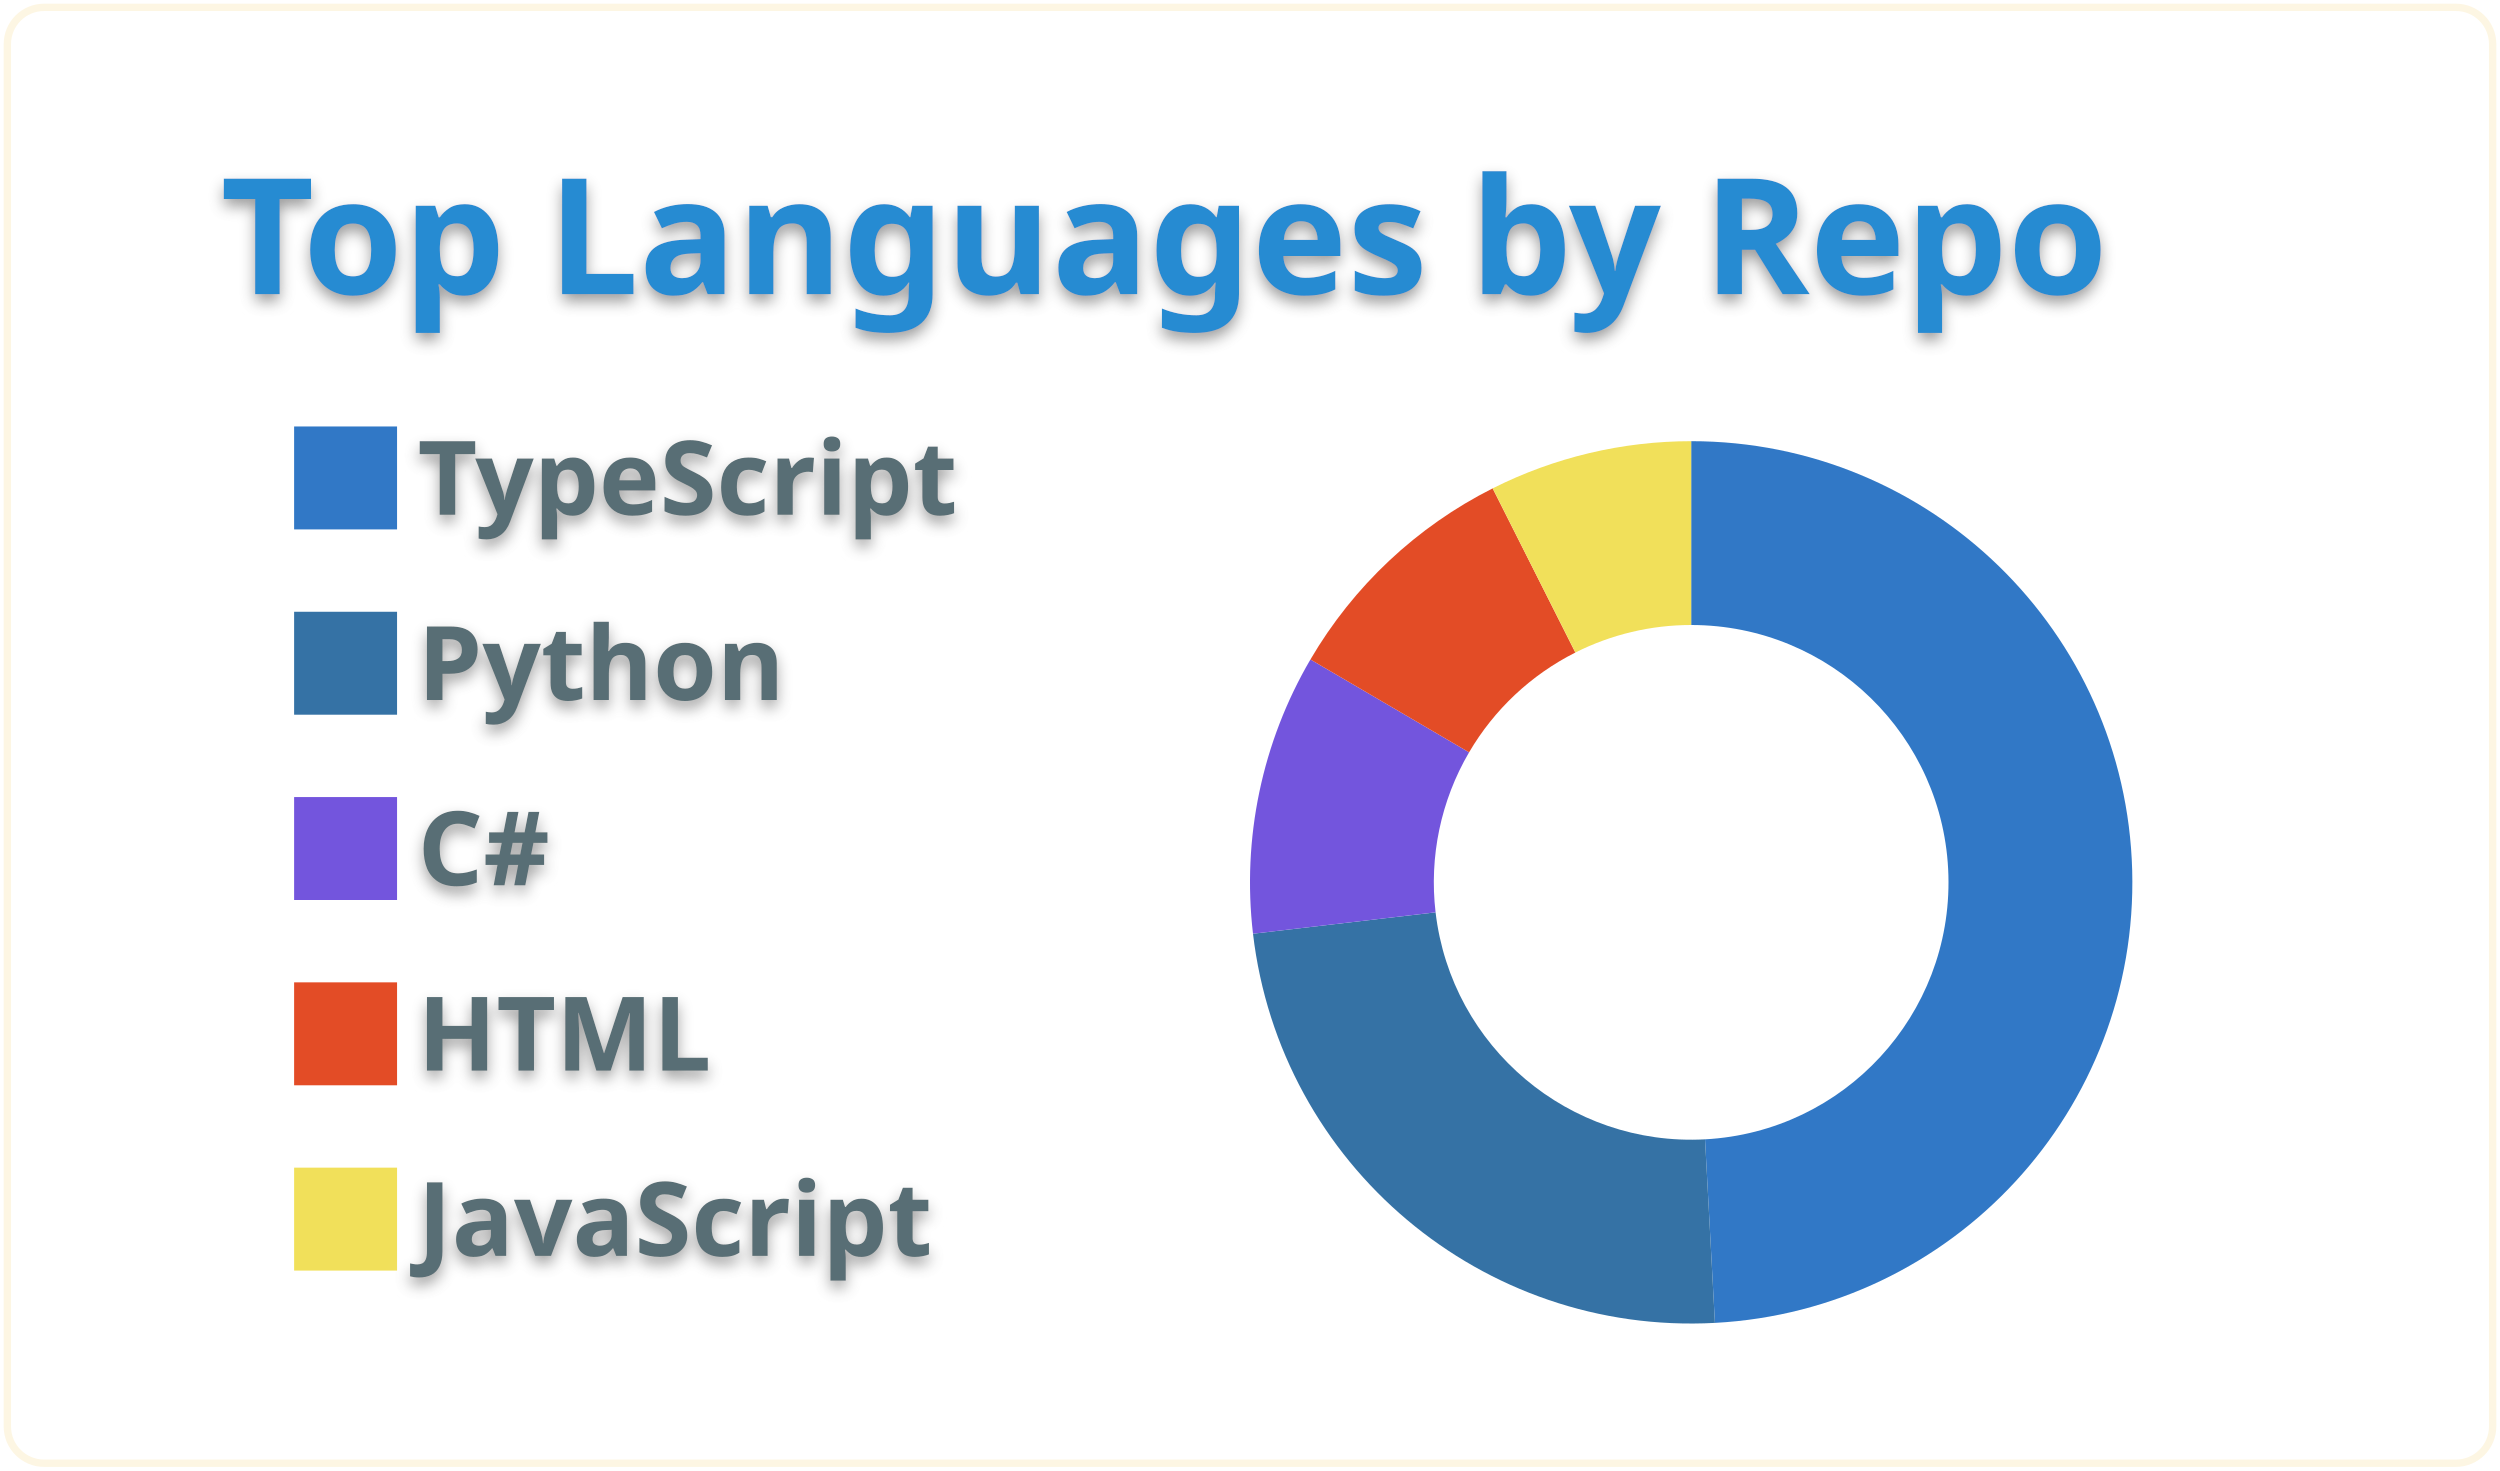
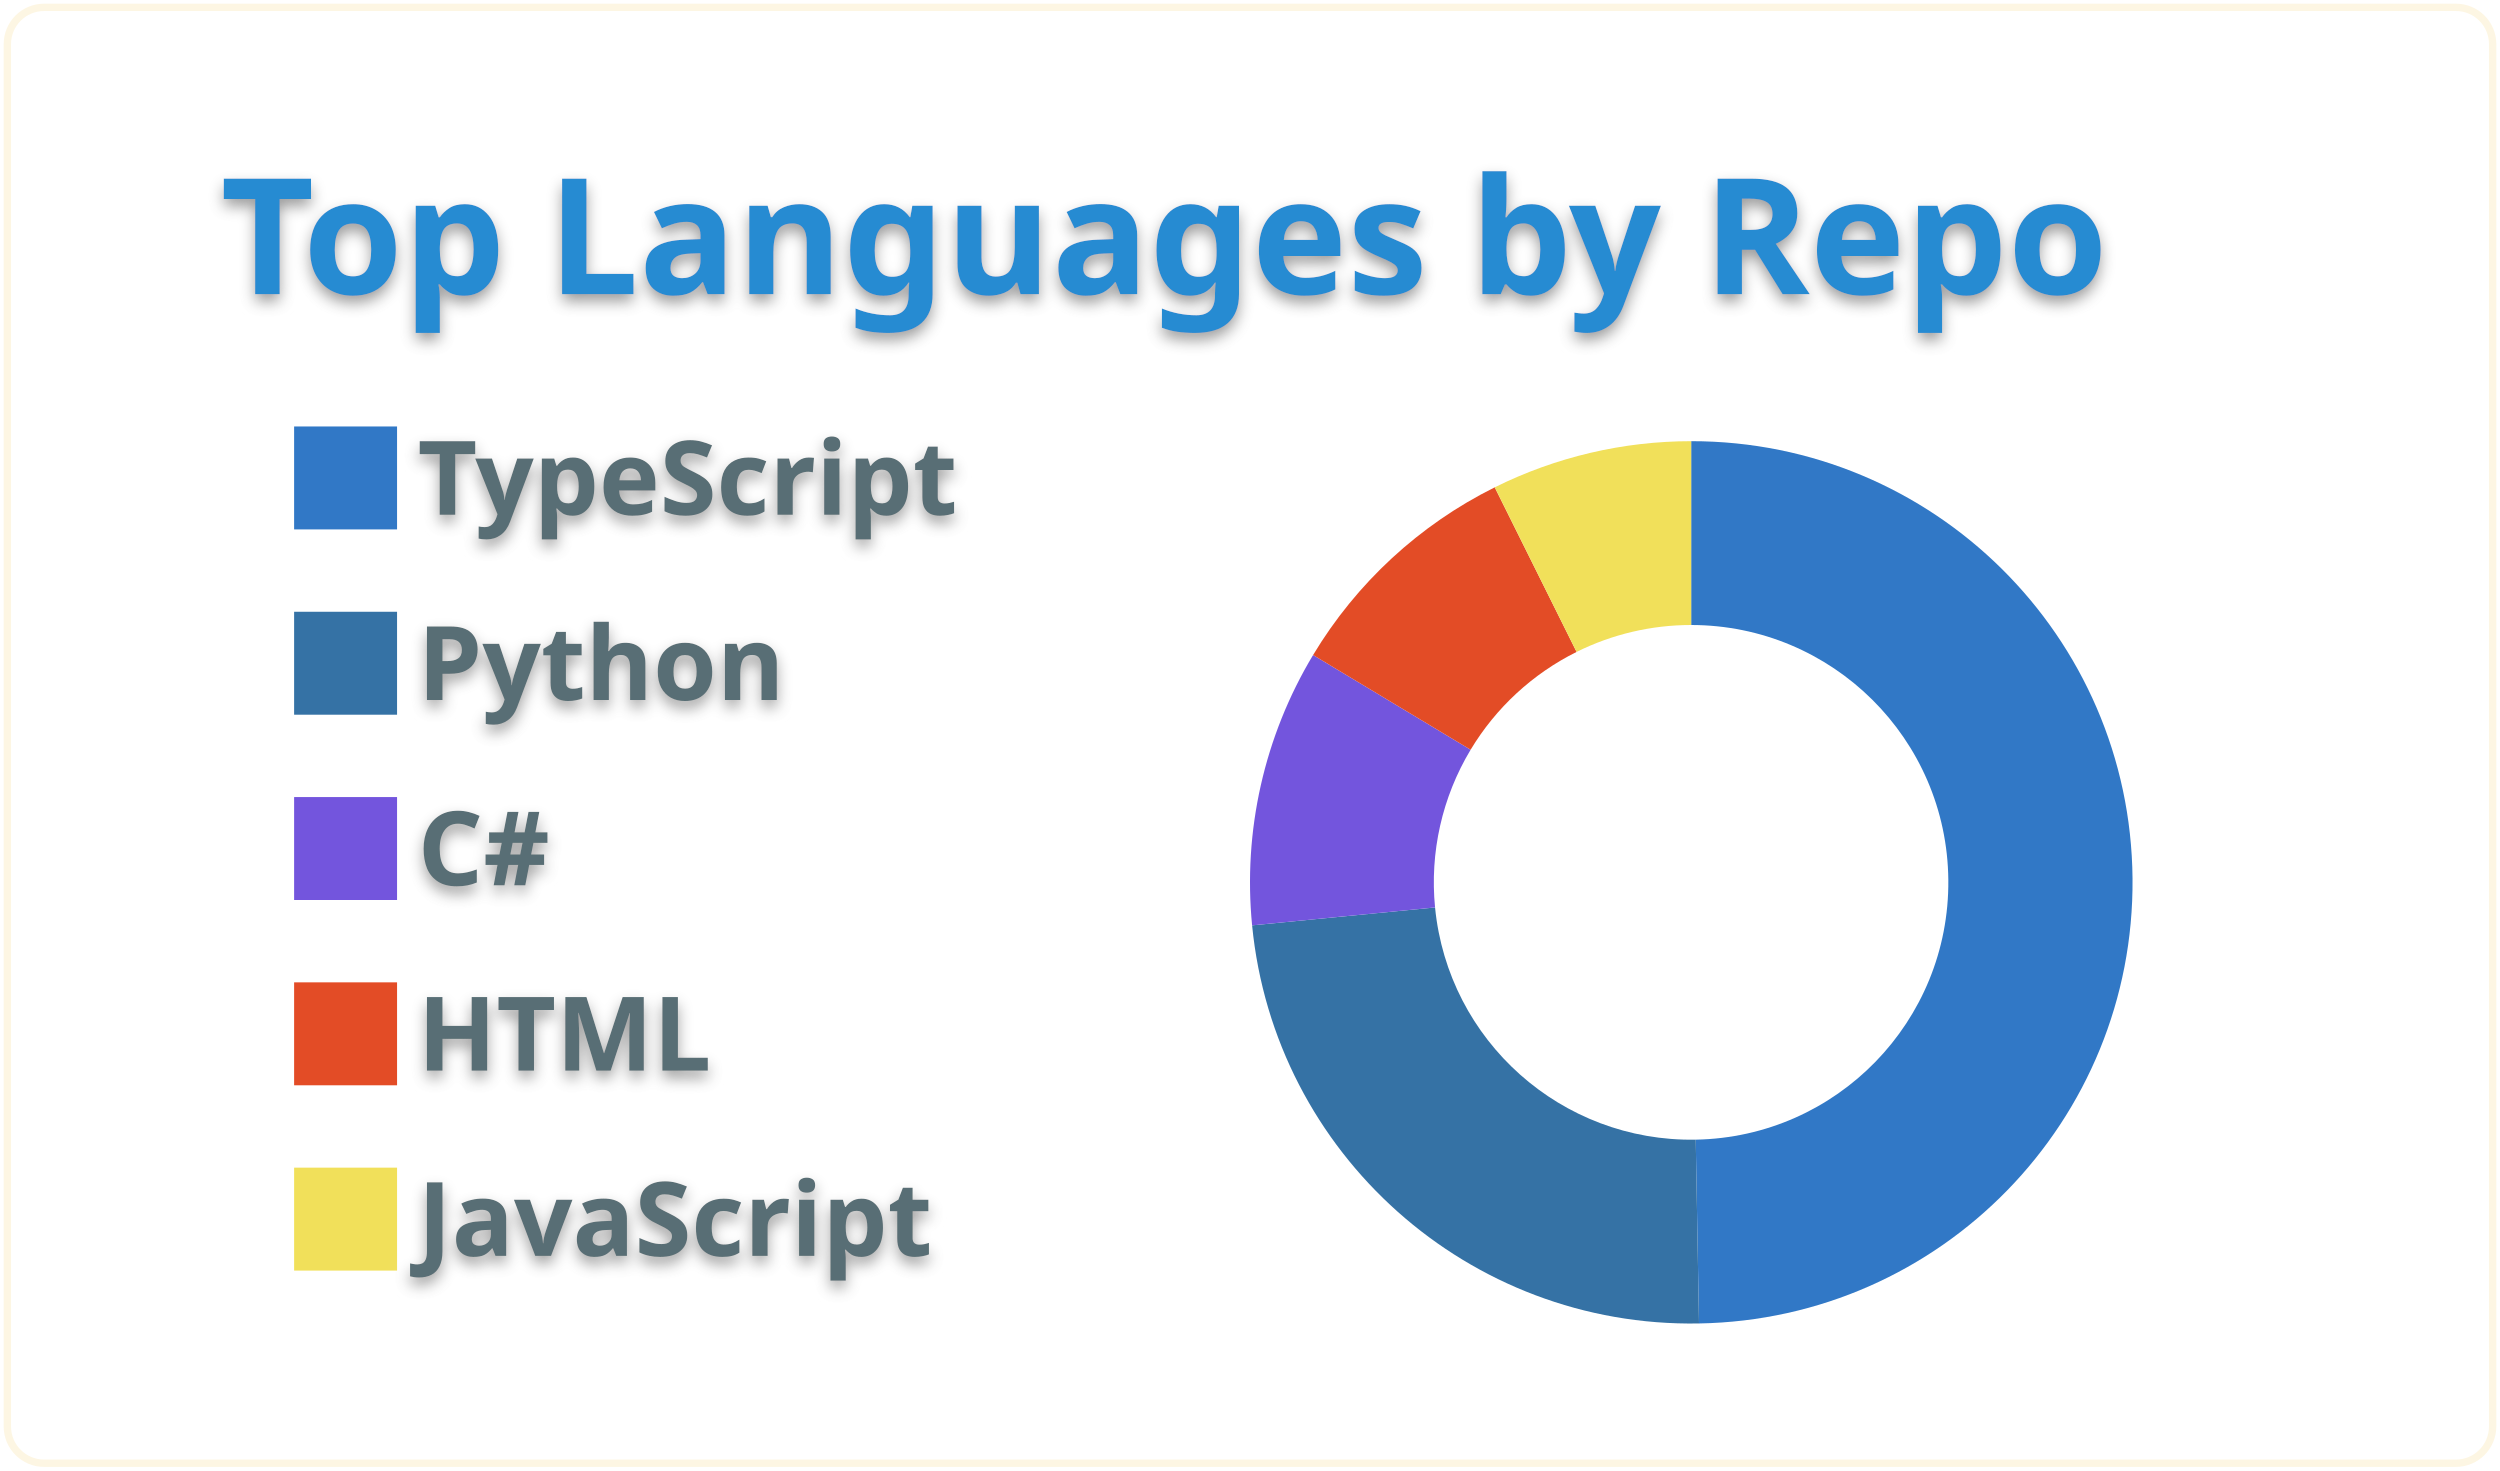
<svg xmlns="http://www.w3.org/2000/svg" width="340" height="200" viewBox="0 0 340 200">
  <style>* {
          font-family: 'Segoe UI', Ubuntu, "Helvetica Neue", Sans-Serif
        }
        text {
          font-weight: 600;
          filter: drop-shadow(0 1px 1px rgba(0, 0, 0, 0.65)) drop-shadow(0 0 1px rgba(255, 255, 255, 0.55));
        }</style>
  <g class="gpsc-root">
    <rect x="1" y="1" rx="5" ry="5" height="99%" width="99.412%" stroke="#fdf6e3" stroke-width="1" fill="#ffffff00" stroke-opacity="1" />
    <text x="30" y="40" class="gpsc-item" style="--gpsc-i: 0; font-size: 22px; fill: #268bd2;">Top Languages by Repo</text>
    <g transform="translate(0,40)">
      <g transform="translate(40,0)">
        <rect y="18" width="14" height="14" class="gpsc-item" style="--gpsc-i: 0; stroke-width: 1px;" fill="#3178c6" stroke="#ffffff00" />
        <rect y="43.2" width="14" height="14" class="gpsc-item" style="--gpsc-i: 1; stroke-width: 1px;" fill="#3572A5" stroke="#ffffff00" />
        <rect y="68.4" width="14" height="14" class="gpsc-item" style="--gpsc-i: 2; stroke-width: 1px;" fill="#7355dd" stroke="#ffffff00" />
        <rect y="93.6" width="14" height="14" class="gpsc-item" style="--gpsc-i: 3; stroke-width: 1px;" fill="#e34c26" stroke="#ffffff00" />
        <rect y="118.8" width="14" height="14" class="gpsc-item" style="--gpsc-i: 4; stroke-width: 1px;" fill="#f1e05a" stroke="#ffffff00" />
        <text x="16.8" y="30" class="gpsc-item" style="--gpsc-i: 0; fill: #586e75; font-size: 14px;">TypeScript</text>
        <text x="16.8" y="55.2" class="gpsc-item" style="--gpsc-i: 1; fill: #586e75; font-size: 14px;">Python</text>
        <text x="16.8" y="80.4" class="gpsc-item" style="--gpsc-i: 2; fill: #586e75; font-size: 14px;">C#</text>
        <text x="16.8" y="105.6" class="gpsc-item" style="--gpsc-i: 3; fill: #586e75; font-size: 14px;">HTML</text>
        <text x="16.8" y="130.8" class="gpsc-item" style="--gpsc-i: 4; fill: #586e75; font-size: 14px;">JavaScript</text>
      </g>
      <g transform="translate( 230, 80 )">
        <g class="arc" style="--gpsc-i: 0;">
-           <path d="M3.67394039744206e-15,-60A60,60,0,0,1,3.23,59.913L1.884,34.949A35,35,0,0,0,2.1431318985078682e-15,-35Z" style="fill: #3178c6; stroke-width: 2px;" stroke="#ffffff00" />
+           <path d="M3.67394039744206e-15,-60A60,60,0,0,1,1.065,59.991L0.621,34.994A35,35,0,0,0,2.1431318985078682e-15,-35Z" style="fill: #3178c6; stroke-width: 2px;" stroke="#ffffff00" />
        </g>
        <g class="arc" style="--gpsc-i: 1;">
-           <path d="M3.23,59.913A60,60,0,0,1,-59.592,6.985L-34.762,4.075A35,35,0,0,0,1.884,34.949Z" style="fill: #3572A5; stroke-width: 2px;" stroke="#ffffff00" />
+           <path d="M1.065,59.991A60,60,0,0,1,-59.714,5.848L-34.833,3.411A35,35,0,0,0,0.621,34.994Z" style="fill: #3572A5; stroke-width: 2px;" stroke="#ffffff00" />
        </g>
        <g class="arc" style="--gpsc-i: 2;">
-           <path d="M-59.592,6.985A60,60,0,0,1,-51.781,-30.31L-30.206,-17.681A35,35,0,0,0,-34.762,4.075Z" style="fill: #7355dd; stroke-width: 2px;" stroke="#ffffff00" />
+           <path d="M-59.714,5.848A60,60,0,0,1,-51.421,-30.917L-29.996,-18.035A35,35,0,0,0,-34.833,3.411Z" style="fill: #7355dd; stroke-width: 2px;" stroke="#ffffff00" />
        </g>
        <g class="arc" style="--gpsc-i: 3;">
-           <path d="M-51.781,-30.31A60,60,0,0,1,-26.999,-53.582L-15.75,-31.256A35,35,0,0,0,-30.206,-17.681Z" style="fill: #e34c26; stroke-width: 2px;" stroke="#ffffff00" />
+           <path d="M-51.421,-30.917A60,60,0,0,1,-26.716,-53.724L-15.584,-31.339A35,35,0,0,0,-29.996,-18.035Z" style="fill: #e34c26; stroke-width: 2px;" stroke="#ffffff00" />
        </g>
        <g class="arc" style="--gpsc-i: 4;">
-           <path d="M-26.999,-53.582A60,60,0,0,1,-6.431252637433369e-14,-60L-3.7515640385027985e-14,-35A35,35,0,0,0,-15.75,-31.256Z" style="fill: #f1e05a; stroke-width: 2px;" stroke="#ffffff00" />
+           <path d="M-26.716,-53.724A60,60,0,0,1,4.226888398968133e-14,-60L2.4656848993980778e-14,-35A35,35,0,0,0,-15.584,-31.339Z" style="fill: #f1e05a; stroke-width: 2px;" stroke="#ffffff00" />
        </g>
      </g>
    </g>
  </g>
</svg>
